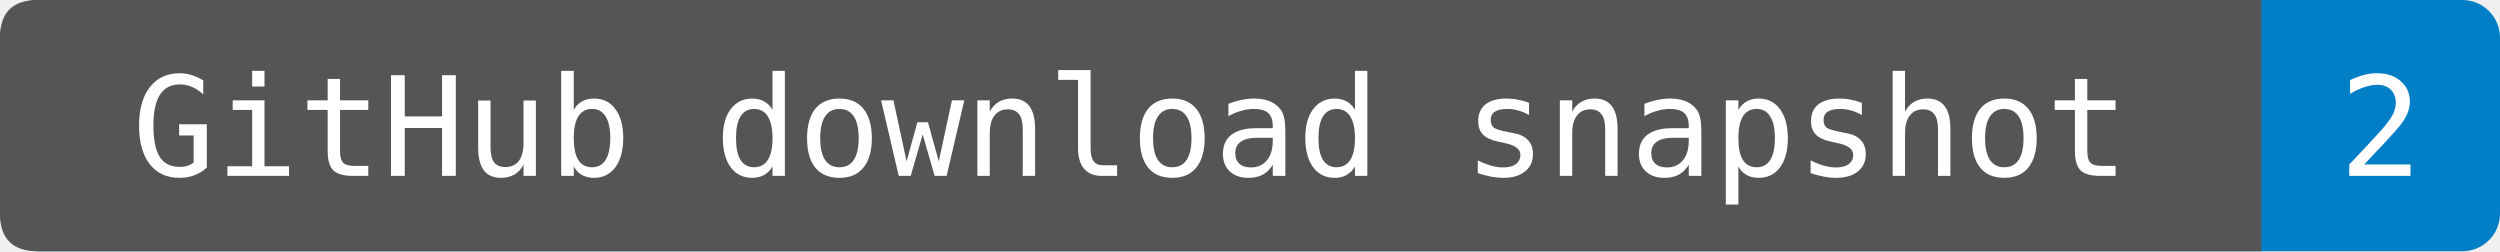
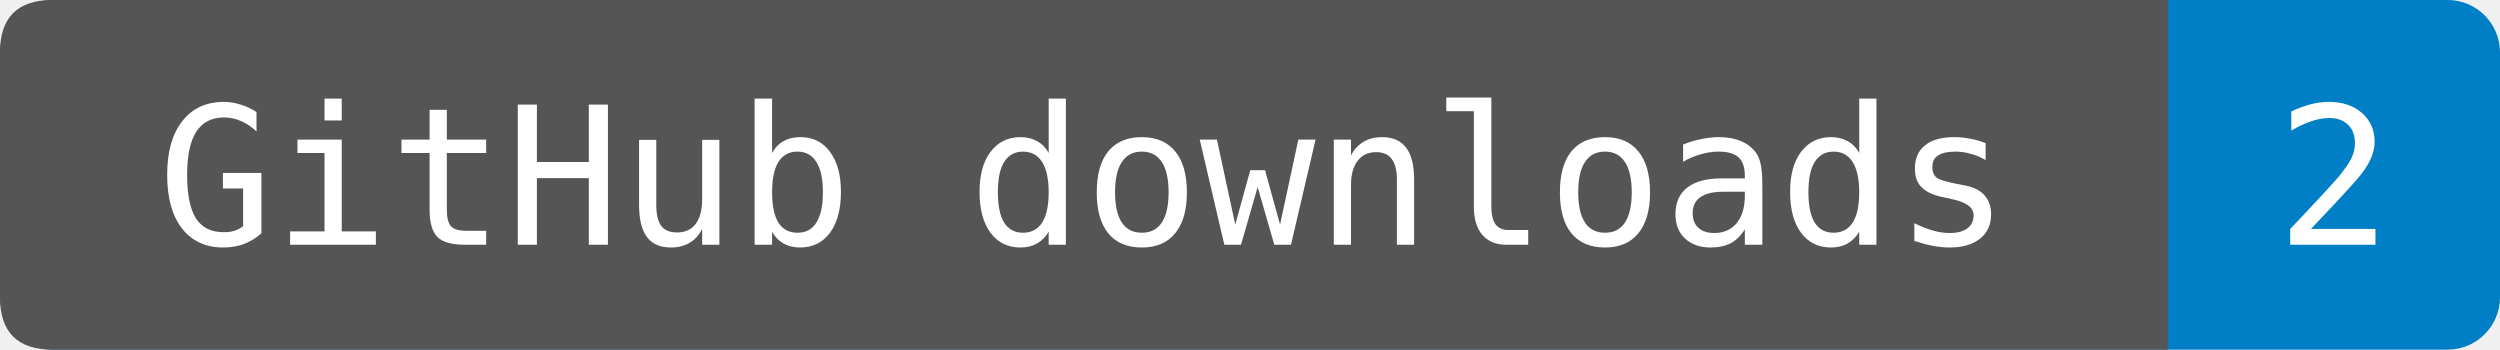
- <svg xmlns="http://www.w3.org/2000/svg" width="199" height="20" role="img" aria-label="GitHub download snapshot: 2. Observed 2026-09-15T10:57:08.681447+00:00. Uploaded wheels and source packages only; checksums and generated source archives excluded. Includes repeats and automation.">
-   <rect width="199" height="20" rx="3" fill="#007ec6" />
-   <path d="M3 0H180V20H3Q0 20 0 17V3Q0 0 3 0" fill="#555" />
+ <svg xmlns="http://www.w3.org/2000/svg" width="143" height="20" role="img" aria-label="GitHub downloads: 2. Observed 2026-09-15T11:15:33.182007+00:00. Uploaded wheels and source packages only; checksums and generated source archives excluded. Includes repeats and automation.">
+   <rect width="143" height="20" rx="3" fill="#007ec6" />
+   <path d="M3 0H124V20H3Q0 20 0 17V3Q0 0 3 0" fill="#555" />
  <g fill="#fff" text-anchor="middle" font-family="DejaVu Sans Mono,monospace" font-size="11">
-     <text x="90" y="14">GitHub download snapshot</text>
-     <text x="189.5" y="14">2</text>
+     <text x="62" y="14">GitHub downloads</text>
+     <text x="133.5" y="14">2</text>
  </g>
</svg>
